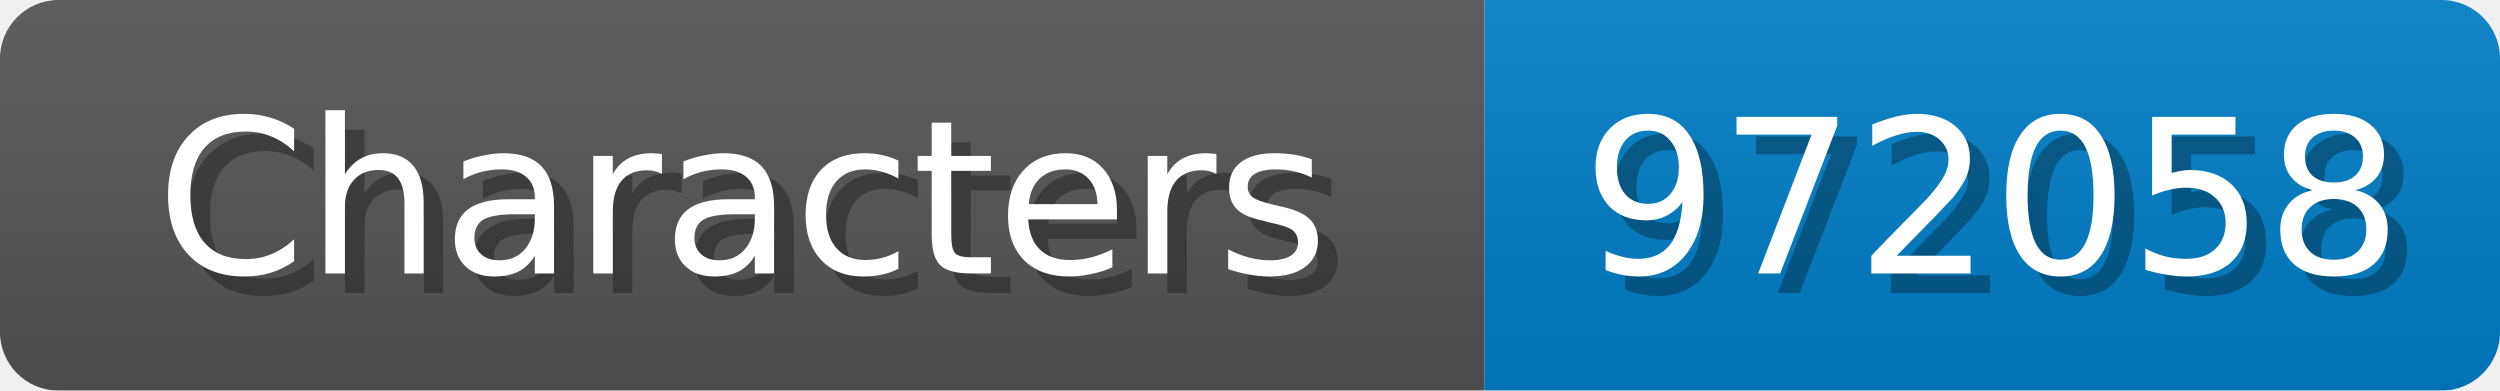
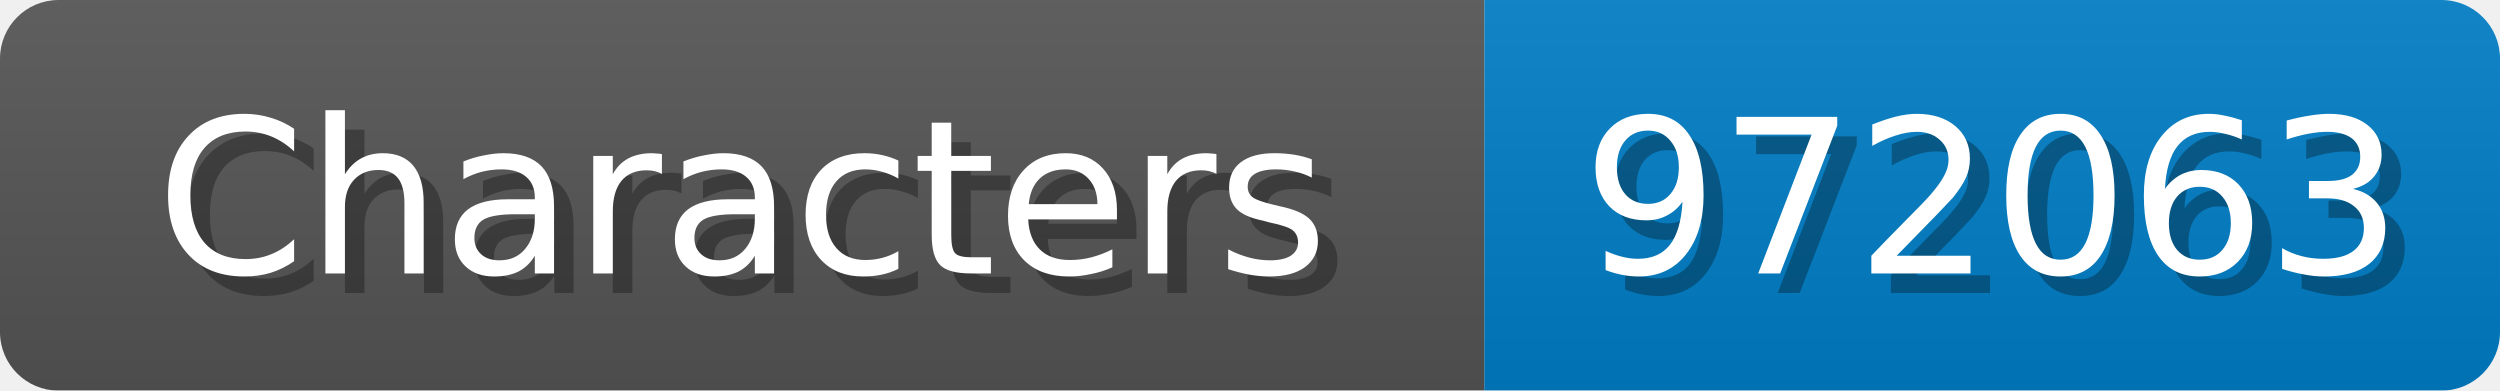
<svg xmlns="http://www.w3.org/2000/svg" width="128" height="20">
  <linearGradient id="b" x2="0" y2="100%">
    <stop offset="0" stop-color="#bbb" stop-opacity=".1" />
    <stop offset="1" stop-opacity=".1" />
  </linearGradient>
  <mask id="anybadge_1">
    <rect width="128" height="20" rx="3" fill="#fff" />
  </mask>
  <g mask="url(#anybadge_1)">
    <path fill="#555" d="M0 0h76v20H0z" />
    <path fill="#007ec6" d="M76 0h52v20H76z" />
    <path fill="url(#b)" d="M0 0h128v20H0z" />
  </g>
  <g fill="#fff" text-anchor="middle" font-family="DejaVu Sans,Verdana,Geneva,sans-serif" font-size="11">
    <text x="39.0" y="15" fill="#010101" fill-opacity=".3">Characters</text>
    <text x="38.0" y="14">Characters</text>
  </g>
  <g fill="#fff" text-anchor="middle" font-family="DejaVu Sans,Verdana,Geneva,sans-serif" font-size="11">
-     <text x="103.0" y="15" fill="#010101" fill-opacity=".3">972058</text>
-     <text x="102.0" y="14">972058</text>
+     <text x="103.0" y="15" fill="#010101" fill-opacity=".3">972063</text>
+     <text x="102.0" y="14">972063</text>
  </g>
</svg>
